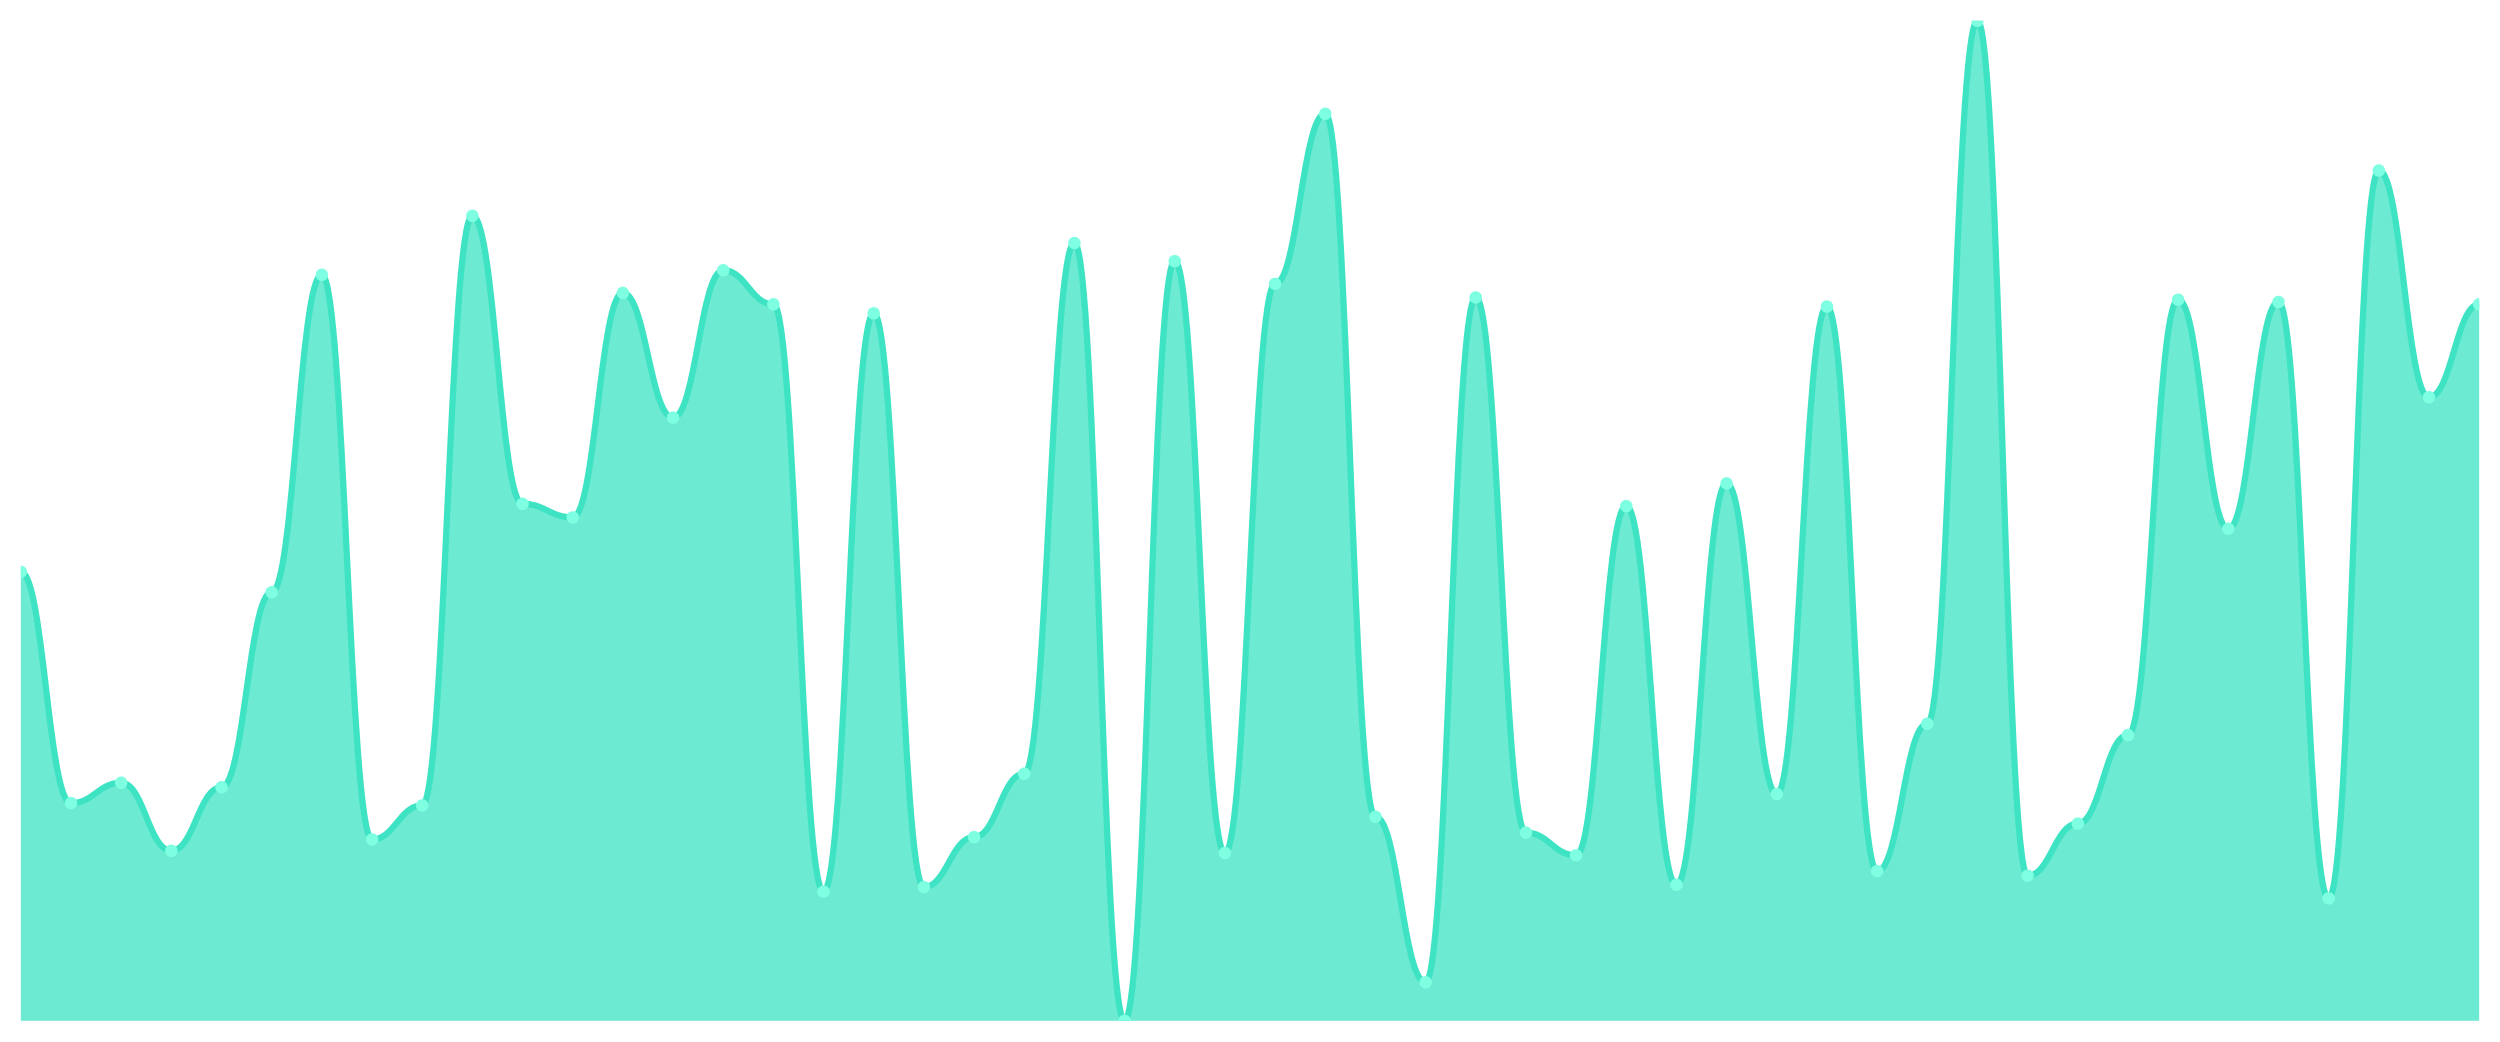
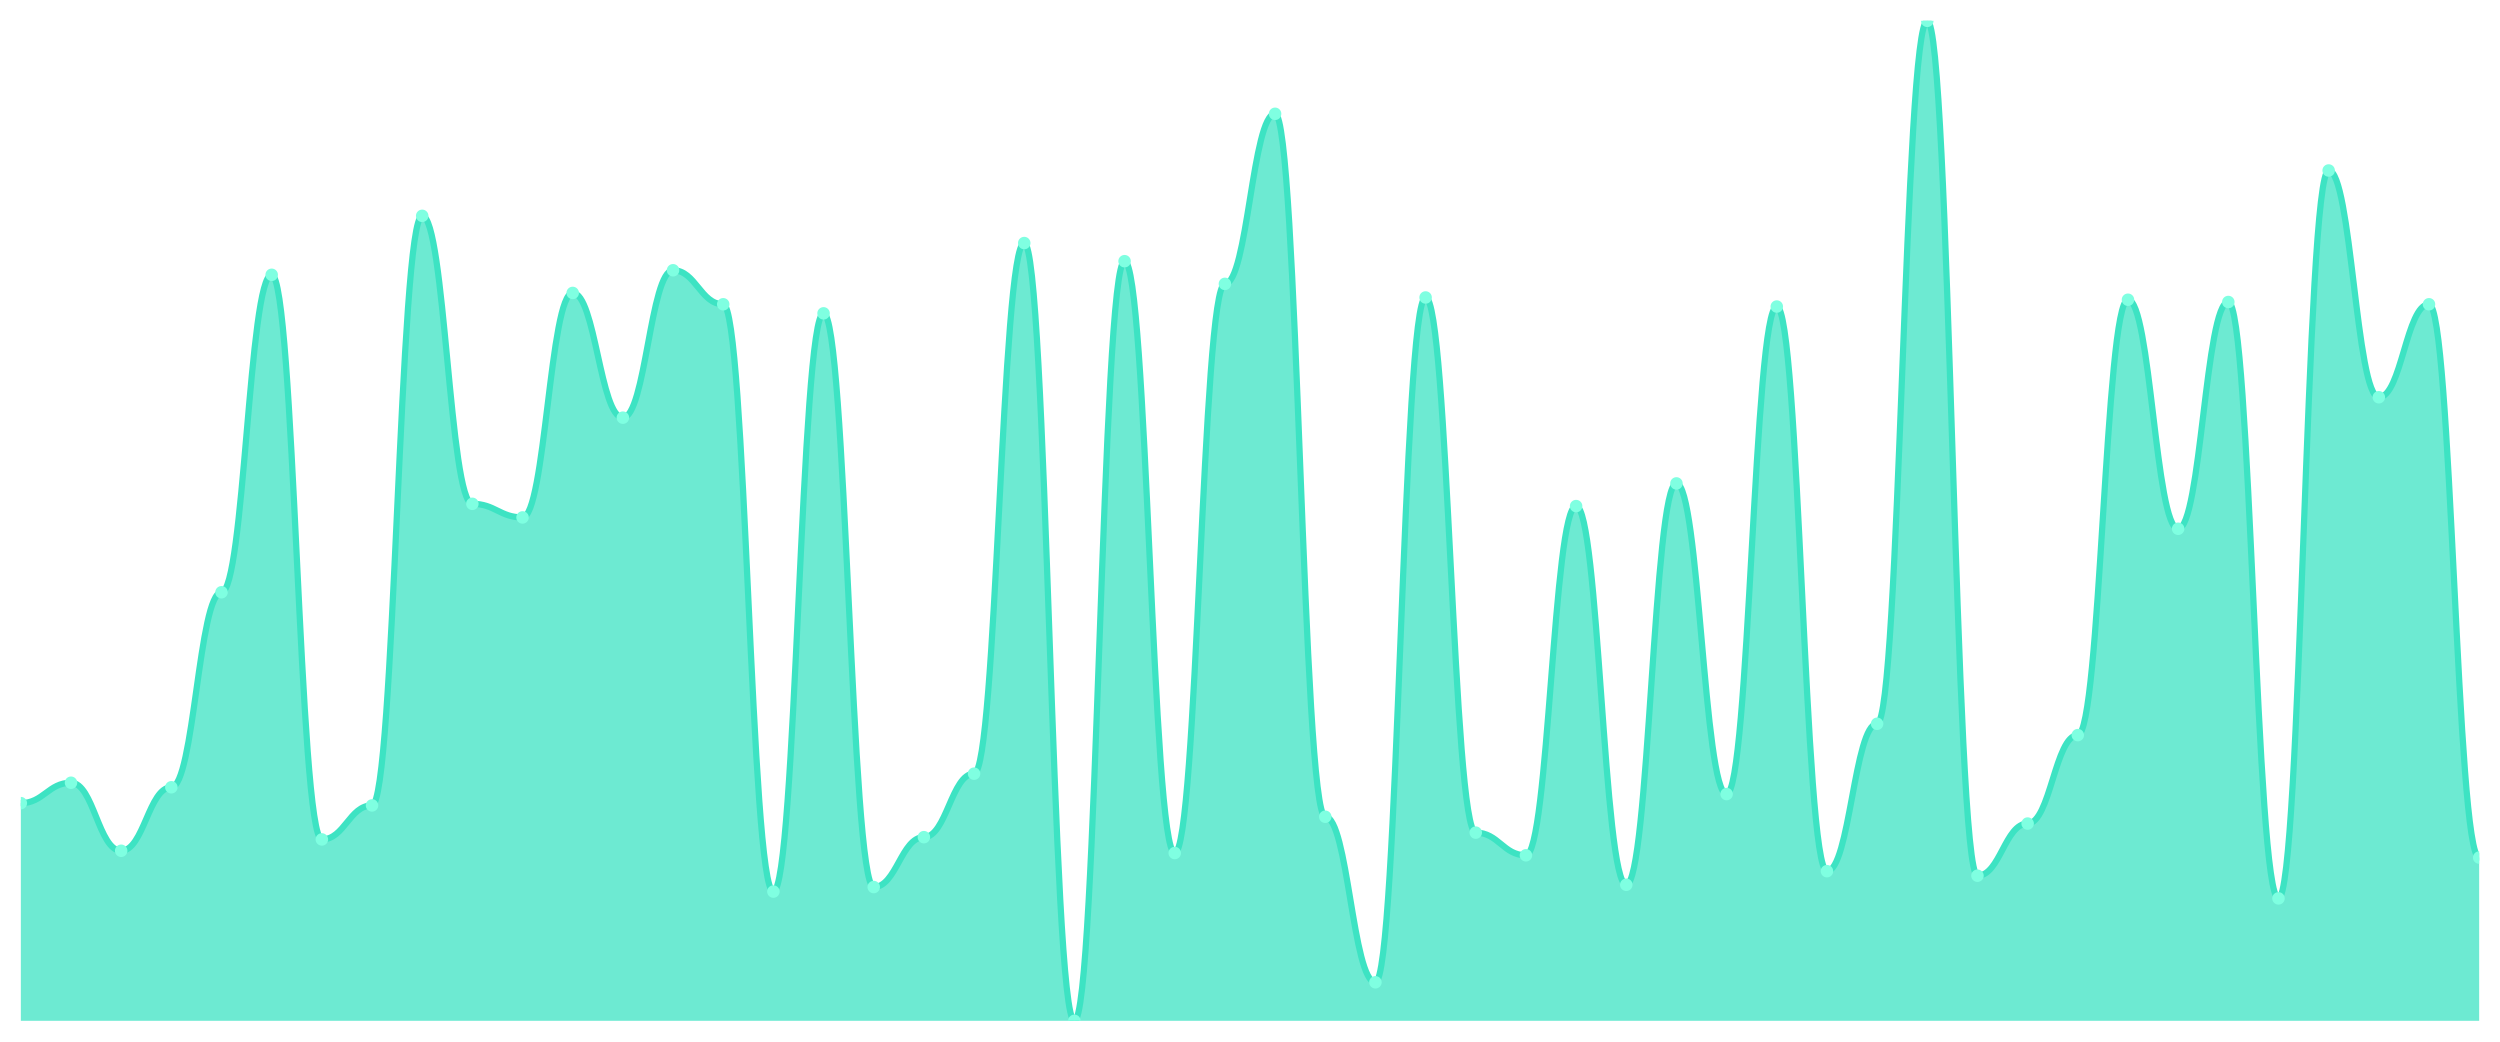
<svg xmlns="http://www.w3.org/2000/svg" viewBox="0 0 1200 500" width="1200" height="500">
  <defs>
    <clipPath id="c">
      <rect x="10" y="10" width="1180" height="480" />
    </clipPath>
  </defs>
  <rect width="1200" height="500" fill="none" />
  <g clip-path="url(#c)">
-     <path d="M 10,490 L 10,274.49 C 20.837,274.49 23.245,385.51 34.082,385.51 C 44.918,385.51 47.327,375.714 58.163,375.714 C 69,375.714 71.408,408.367 82.245,408.367 C 93.082,408.367 95.49,377.891 106.327,377.891 C 117.163,377.891 119.571,284.286 130.408,284.286 C 141.245,284.286 143.653,131.905 154.49,131.905 C 165.327,131.905 167.735,402.925 178.571,402.925 C 189.408,402.925 191.816,386.599 202.653,386.599 C 213.49,386.599 215.898,103.605 226.735,103.605 C 237.571,103.605 239.98,241.837 250.816,241.837 C 261.653,241.837 264.061,248.367 274.898,248.367 C 285.735,248.367 288.143,140.612 298.98,140.612 C 309.816,140.612 312.224,200.476 323.061,200.476 C 333.898,200.476 336.306,129.728 347.143,129.728 C 357.98,129.728 360.388,146.054 371.224,146.054 C 382.061,146.054 384.469,427.959 395.306,427.959 C 406.143,427.959 408.551,150.408 419.388,150.408 C 430.224,150.408 432.633,425.782 443.469,425.782 C 454.306,425.782 456.714,401.837 467.551,401.837 C 478.388,401.837 480.796,371.361 491.633,371.361 C 502.469,371.361 504.878,116.667 515.714,116.667 C 526.551,116.667 528.959,490 539.796,490 C 550.633,490 553.041,125.374 563.878,125.374 C 574.714,125.374 577.122,409.456 587.959,409.456 C 598.796,409.456 601.204,136.259 612.041,136.259 C 622.878,136.259 625.286,54.626 636.122,54.626 C 646.959,54.626 649.367,392.041 660.204,392.041 C 671.041,392.041 673.449,471.497 684.286,471.497 C 695.122,471.497 697.531,142.789 708.367,142.789 C 719.204,142.789 721.612,399.66 732.449,399.66 C 743.286,399.66 745.694,410.544 756.531,410.544 C 767.367,410.544 769.776,242.925 780.612,242.925 C 791.449,242.925 793.857,424.694 804.694,424.694 C 815.531,424.694 817.939,232.041 828.776,232.041 C 839.612,232.041 842.02,381.156 852.857,381.156 C 863.694,381.156 866.102,147.143 876.939,147.143 C 887.776,147.143 890.184,418.163 901.02,418.163 C 911.857,418.163 914.265,347.415 925.102,347.415 C 935.939,347.415 938.347,10 949.184,10 C 960.02,10 962.429,420.34 973.265,420.34 C 984.102,420.34 986.51,395.306 997.347,395.306 C 1008.184,395.306 1010.592,352.857 1021.429,352.857 C 1032.265,352.857 1034.673,143.878 1045.51,143.878 C 1056.347,143.878 1058.755,253.81 1069.592,253.81 C 1080.429,253.81 1082.837,144.966 1093.673,144.966 C 1104.51,144.966 1106.918,431.224 1117.755,431.224 C 1128.592,431.224 1131,81.837 1141.837,81.837 C 1152.673,81.837 1155.082,190.68 1165.918,190.68 C 1176.755,190.68 1179.163,146.054 1190,146.054 L 1190,490 Z" fill="rgba(61,227,195,0.75)" />
-     <path d="M 10,274.49 C 20.837,274.49 23.245,385.51 34.082,385.51 C 44.918,385.51 47.327,375.714 58.163,375.714 C 69,375.714 71.408,408.367 82.245,408.367 C 93.082,408.367 95.49,377.891 106.327,377.891 C 117.163,377.891 119.571,284.286 130.408,284.286 C 141.245,284.286 143.653,131.905 154.49,131.905 C 165.327,131.905 167.735,402.925 178.571,402.925 C 189.408,402.925 191.816,386.599 202.653,386.599 C 213.49,386.599 215.898,103.605 226.735,103.605 C 237.571,103.605 239.98,241.837 250.816,241.837 C 261.653,241.837 264.061,248.367 274.898,248.367 C 285.735,248.367 288.143,140.612 298.98,140.612 C 309.816,140.612 312.224,200.476 323.061,200.476 C 333.898,200.476 336.306,129.728 347.143,129.728 C 357.98,129.728 360.388,146.054 371.224,146.054 C 382.061,146.054 384.469,427.959 395.306,427.959 C 406.143,427.959 408.551,150.408 419.388,150.408 C 430.224,150.408 432.633,425.782 443.469,425.782 C 454.306,425.782 456.714,401.837 467.551,401.837 C 478.388,401.837 480.796,371.361 491.633,371.361 C 502.469,371.361 504.878,116.667 515.714,116.667 C 526.551,116.667 528.959,490 539.796,490 C 550.633,490 553.041,125.374 563.878,125.374 C 574.714,125.374 577.122,409.456 587.959,409.456 C 598.796,409.456 601.204,136.259 612.041,136.259 C 622.878,136.259 625.286,54.626 636.122,54.626 C 646.959,54.626 649.367,392.041 660.204,392.041 C 671.041,392.041 673.449,471.497 684.286,471.497 C 695.122,471.497 697.531,142.789 708.367,142.789 C 719.204,142.789 721.612,399.66 732.449,399.66 C 743.286,399.66 745.694,410.544 756.531,410.544 C 767.367,410.544 769.776,242.925 780.612,242.925 C 791.449,242.925 793.857,424.694 804.694,424.694 C 815.531,424.694 817.939,232.041 828.776,232.041 C 839.612,232.041 842.02,381.156 852.857,381.156 C 863.694,381.156 866.102,147.143 876.939,147.143 C 887.776,147.143 890.184,418.163 901.02,418.163 C 911.857,418.163 914.265,347.415 925.102,347.415 C 935.939,347.415 938.347,10 949.184,10 C 960.02,10 962.429,420.34 973.265,420.34 C 984.102,420.34 986.51,395.306 997.347,395.306 C 1008.184,395.306 1010.592,352.857 1021.429,352.857 C 1032.265,352.857 1034.673,143.878 1045.51,143.878 C 1056.347,143.878 1058.755,253.81 1069.592,253.81 C 1080.429,253.81 1082.837,144.966 1093.673,144.966 C 1104.51,144.966 1106.918,431.224 1117.755,431.224 C 1128.592,431.224 1131,81.837 1141.837,81.837 C 1152.673,81.837 1155.082,190.68 1165.918,190.68 C 1176.755,190.68 1179.163,146.054 1190,146.054" fill="none" stroke="#3de3c3" stroke-width="3" stroke-linecap="round" stroke-linejoin="round" />
-     <circle cx="10" cy="274.49" r="3" fill="#7fffe1" />
-     <circle cx="34.082" cy="385.51" r="3" fill="#7fffe1" />
-     <circle cx="58.163" cy="375.714" r="3" fill="#7fffe1" />
-     <circle cx="82.245" cy="408.367" r="3" fill="#7fffe1" />
-     <circle cx="106.327" cy="377.891" r="3" fill="#7fffe1" />
-     <circle cx="130.408" cy="284.286" r="3" fill="#7fffe1" />
-     <circle cx="154.49" cy="131.905" r="3" fill="#7fffe1" />
-     <circle cx="178.571" cy="402.925" r="3" fill="#7fffe1" />
-     <circle cx="202.653" cy="386.599" r="3" fill="#7fffe1" />
-     <circle cx="226.735" cy="103.605" r="3" fill="#7fffe1" />
-     <circle cx="250.816" cy="241.837" r="3" fill="#7fffe1" />
-     <circle cx="274.898" cy="248.367" r="3" fill="#7fffe1" />
-     <circle cx="298.98" cy="140.612" r="3" fill="#7fffe1" />
-     <circle cx="323.061" cy="200.476" r="3" fill="#7fffe1" />
-     <circle cx="347.143" cy="129.728" r="3" fill="#7fffe1" />
-     <circle cx="371.224" cy="146.054" r="3" fill="#7fffe1" />
-     <circle cx="395.306" cy="427.959" r="3" fill="#7fffe1" />
-     <circle cx="419.388" cy="150.408" r="3" fill="#7fffe1" />
-     <circle cx="443.469" cy="425.782" r="3" fill="#7fffe1" />
-     <circle cx="467.551" cy="401.837" r="3" fill="#7fffe1" />
-     <circle cx="491.633" cy="371.361" r="3" fill="#7fffe1" />
-     <circle cx="515.714" cy="116.667" r="3" fill="#7fffe1" />
-     <circle cx="539.796" cy="490" r="3" fill="#7fffe1" />
-     <circle cx="563.878" cy="125.374" r="3" fill="#7fffe1" />
-     <circle cx="587.959" cy="409.456" r="3" fill="#7fffe1" />
-     <circle cx="612.041" cy="136.259" r="3" fill="#7fffe1" />
-     <circle cx="636.122" cy="54.626" r="3" fill="#7fffe1" />
-     <circle cx="660.204" cy="392.041" r="3" fill="#7fffe1" />
-     <circle cx="684.286" cy="471.497" r="3" fill="#7fffe1" />
-     <circle cx="708.367" cy="142.789" r="3" fill="#7fffe1" />
-     <circle cx="732.449" cy="399.66" r="3" fill="#7fffe1" />
-     <circle cx="756.531" cy="410.544" r="3" fill="#7fffe1" />
-     <circle cx="780.612" cy="242.925" r="3" fill="#7fffe1" />
-     <circle cx="804.694" cy="424.694" r="3" fill="#7fffe1" />
-     <circle cx="828.776" cy="232.041" r="3" fill="#7fffe1" />
-     <circle cx="852.857" cy="381.156" r="3" fill="#7fffe1" />
-     <circle cx="876.939" cy="147.143" r="3" fill="#7fffe1" />
-     <circle cx="901.02" cy="418.163" r="3" fill="#7fffe1" />
-     <circle cx="925.102" cy="347.415" r="3" fill="#7fffe1" />
-     <circle cx="949.184" cy="10" r="3" fill="#7fffe1" />
-     <circle cx="973.265" cy="420.34" r="3" fill="#7fffe1" />
-     <circle cx="997.347" cy="395.306" r="3" fill="#7fffe1" />
-     <circle cx="1021.429" cy="352.857" r="3" fill="#7fffe1" />
-     <circle cx="1045.51" cy="143.878" r="3" fill="#7fffe1" />
-     <circle cx="1069.592" cy="253.81" r="3" fill="#7fffe1" />
-     <circle cx="1093.673" cy="144.966" r="3" fill="#7fffe1" />
-     <circle cx="1117.755" cy="431.224" r="3" fill="#7fffe1" />
-     <circle cx="1141.837" cy="81.837" r="3" fill="#7fffe1" />
-     <circle cx="1165.918" cy="190.68" r="3" fill="#7fffe1" />
-     <circle cx="1190" cy="146.054" r="3" fill="#7fffe1" />
+     <path d="M 10,490 L 10,385.51 C 20.837,385.51 23.245,375.714 34.082,375.714 C 44.918,375.714 47.327,408.367 58.163,408.367 C 69,408.367 71.408,377.891 82.245,377.891 C 93.082,377.891 95.49,284.286 106.327,284.286 C 117.163,284.286 119.571,131.905 130.408,131.905 C 141.245,131.905 143.653,402.925 154.49,402.925 C 165.327,402.925 167.735,386.599 178.571,386.599 C 189.408,386.599 191.816,103.605 202.653,103.605 C 213.49,103.605 215.898,241.837 226.735,241.837 C 237.571,241.837 239.98,248.367 250.816,248.367 C 261.653,248.367 264.061,140.612 274.898,140.612 C 285.735,140.612 288.143,200.476 298.98,200.476 C 309.816,200.476 312.224,129.728 323.061,129.728 C 333.898,129.728 336.306,146.054 347.143,146.054 C 357.98,146.054 360.388,427.959 371.224,427.959 C 382.061,427.959 384.469,150.408 395.306,150.408 C 406.143,150.408 408.551,425.782 419.388,425.782 C 430.224,425.782 432.633,401.837 443.469,401.837 C 454.306,401.837 456.714,371.361 467.551,371.361 C 478.388,371.361 480.796,116.667 491.633,116.667 C 502.469,116.667 504.878,490 515.714,490 C 526.551,490 528.959,125.374 539.796,125.374 C 550.633,125.374 553.041,409.456 563.878,409.456 C 574.714,409.456 577.122,136.259 587.959,136.259 C 598.796,136.259 601.204,54.626 612.041,54.626 C 622.878,54.626 625.286,392.041 636.122,392.041 C 646.959,392.041 649.367,471.497 660.204,471.497 C 671.041,471.497 673.449,142.789 684.286,142.789 C 695.122,142.789 697.531,399.66 708.367,399.66 C 719.204,399.66 721.612,410.544 732.449,410.544 C 743.286,410.544 745.694,242.925 756.531,242.925 C 767.367,242.925 769.776,424.694 780.612,424.694 C 791.449,424.694 793.857,232.041 804.694,232.041 C 815.531,232.041 817.939,381.156 828.776,381.156 C 839.612,381.156 842.02,147.143 852.857,147.143 C 863.694,147.143 866.102,418.163 876.939,418.163 C 887.776,418.163 890.184,347.415 901.02,347.415 C 911.857,347.415 914.265,10 925.102,10 C 935.939,10 938.347,420.34 949.184,420.34 C 960.02,420.34 962.429,395.306 973.265,395.306 C 984.102,395.306 986.51,352.857 997.347,352.857 C 1008.184,352.857 1010.592,143.878 1021.429,143.878 C 1032.265,143.878 1034.673,253.81 1045.51,253.81 C 1056.347,253.81 1058.755,144.966 1069.592,144.966 C 1080.429,144.966 1082.837,431.224 1093.673,431.224 C 1104.51,431.224 1106.918,81.837 1117.755,81.837 C 1128.592,81.837 1131,190.68 1141.837,190.68 C 1152.673,190.68 1155.082,146.054 1165.918,146.054 C 1176.755,146.054 1179.163,411.633 1190,411.633 L 1190,490 Z" fill="rgba(61,227,195,0.75)" />
+     <path d="M 10,385.51 C 20.837,385.51 23.245,375.714 34.082,375.714 C 44.918,375.714 47.327,408.367 58.163,408.367 C 69,408.367 71.408,377.891 82.245,377.891 C 93.082,377.891 95.49,284.286 106.327,284.286 C 117.163,284.286 119.571,131.905 130.408,131.905 C 141.245,131.905 143.653,402.925 154.49,402.925 C 165.327,402.925 167.735,386.599 178.571,386.599 C 189.408,386.599 191.816,103.605 202.653,103.605 C 213.49,103.605 215.898,241.837 226.735,241.837 C 237.571,241.837 239.98,248.367 250.816,248.367 C 261.653,248.367 264.061,140.612 274.898,140.612 C 285.735,140.612 288.143,200.476 298.98,200.476 C 309.816,200.476 312.224,129.728 323.061,129.728 C 333.898,129.728 336.306,146.054 347.143,146.054 C 357.98,146.054 360.388,427.959 371.224,427.959 C 382.061,427.959 384.469,150.408 395.306,150.408 C 406.143,150.408 408.551,425.782 419.388,425.782 C 430.224,425.782 432.633,401.837 443.469,401.837 C 454.306,401.837 456.714,371.361 467.551,371.361 C 478.388,371.361 480.796,116.667 491.633,116.667 C 502.469,116.667 504.878,490 515.714,490 C 526.551,490 528.959,125.374 539.796,125.374 C 550.633,125.374 553.041,409.456 563.878,409.456 C 574.714,409.456 577.122,136.259 587.959,136.259 C 598.796,136.259 601.204,54.626 612.041,54.626 C 622.878,54.626 625.286,392.041 636.122,392.041 C 646.959,392.041 649.367,471.497 660.204,471.497 C 671.041,471.497 673.449,142.789 684.286,142.789 C 695.122,142.789 697.531,399.66 708.367,399.66 C 719.204,399.66 721.612,410.544 732.449,410.544 C 743.286,410.544 745.694,242.925 756.531,242.925 C 767.367,242.925 769.776,424.694 780.612,424.694 C 791.449,424.694 793.857,232.041 804.694,232.041 C 815.531,232.041 817.939,381.156 828.776,381.156 C 839.612,381.156 842.02,147.143 852.857,147.143 C 863.694,147.143 866.102,418.163 876.939,418.163 C 887.776,418.163 890.184,347.415 901.02,347.415 C 911.857,347.415 914.265,10 925.102,10 C 935.939,10 938.347,420.34 949.184,420.34 C 960.02,420.34 962.429,395.306 973.265,395.306 C 984.102,395.306 986.51,352.857 997.347,352.857 C 1008.184,352.857 1010.592,143.878 1021.429,143.878 C 1032.265,143.878 1034.673,253.81 1045.51,253.81 C 1056.347,253.81 1058.755,144.966 1069.592,144.966 C 1080.429,144.966 1082.837,431.224 1093.673,431.224 C 1104.51,431.224 1106.918,81.837 1117.755,81.837 C 1128.592,81.837 1131,190.68 1141.837,190.68 C 1152.673,190.68 1155.082,146.054 1165.918,146.054 C 1176.755,146.054 1179.163,411.633 1190,411.633" fill="none" stroke="#3de3c3" stroke-width="3" stroke-linecap="round" stroke-linejoin="round" />
+     <circle cx="10" cy="385.51" r="3" fill="#7fffe1" />
+     <circle cx="34.082" cy="375.714" r="3" fill="#7fffe1" />
+     <circle cx="58.163" cy="408.367" r="3" fill="#7fffe1" />
+     <circle cx="82.245" cy="377.891" r="3" fill="#7fffe1" />
+     <circle cx="106.327" cy="284.286" r="3" fill="#7fffe1" />
+     <circle cx="130.408" cy="131.905" r="3" fill="#7fffe1" />
+     <circle cx="154.49" cy="402.925" r="3" fill="#7fffe1" />
+     <circle cx="178.571" cy="386.599" r="3" fill="#7fffe1" />
+     <circle cx="202.653" cy="103.605" r="3" fill="#7fffe1" />
+     <circle cx="226.735" cy="241.837" r="3" fill="#7fffe1" />
+     <circle cx="250.816" cy="248.367" r="3" fill="#7fffe1" />
+     <circle cx="274.898" cy="140.612" r="3" fill="#7fffe1" />
+     <circle cx="298.98" cy="200.476" r="3" fill="#7fffe1" />
+     <circle cx="323.061" cy="129.728" r="3" fill="#7fffe1" />
+     <circle cx="347.143" cy="146.054" r="3" fill="#7fffe1" />
+     <circle cx="371.224" cy="427.959" r="3" fill="#7fffe1" />
+     <circle cx="395.306" cy="150.408" r="3" fill="#7fffe1" />
+     <circle cx="419.388" cy="425.782" r="3" fill="#7fffe1" />
+     <circle cx="443.469" cy="401.837" r="3" fill="#7fffe1" />
+     <circle cx="467.551" cy="371.361" r="3" fill="#7fffe1" />
+     <circle cx="491.633" cy="116.667" r="3" fill="#7fffe1" />
+     <circle cx="515.714" cy="490" r="3" fill="#7fffe1" />
+     <circle cx="539.796" cy="125.374" r="3" fill="#7fffe1" />
+     <circle cx="563.878" cy="409.456" r="3" fill="#7fffe1" />
+     <circle cx="587.959" cy="136.259" r="3" fill="#7fffe1" />
+     <circle cx="612.041" cy="54.626" r="3" fill="#7fffe1" />
+     <circle cx="636.122" cy="392.041" r="3" fill="#7fffe1" />
+     <circle cx="660.204" cy="471.497" r="3" fill="#7fffe1" />
+     <circle cx="684.286" cy="142.789" r="3" fill="#7fffe1" />
+     <circle cx="708.367" cy="399.66" r="3" fill="#7fffe1" />
+     <circle cx="732.449" cy="410.544" r="3" fill="#7fffe1" />
+     <circle cx="756.531" cy="242.925" r="3" fill="#7fffe1" />
+     <circle cx="780.612" cy="424.694" r="3" fill="#7fffe1" />
+     <circle cx="804.694" cy="232.041" r="3" fill="#7fffe1" />
+     <circle cx="828.776" cy="381.156" r="3" fill="#7fffe1" />
+     <circle cx="852.857" cy="147.143" r="3" fill="#7fffe1" />
+     <circle cx="876.939" cy="418.163" r="3" fill="#7fffe1" />
+     <circle cx="901.02" cy="347.415" r="3" fill="#7fffe1" />
+     <circle cx="925.102" cy="10" r="3" fill="#7fffe1" />
+     <circle cx="949.184" cy="420.34" r="3" fill="#7fffe1" />
+     <circle cx="973.265" cy="395.306" r="3" fill="#7fffe1" />
+     <circle cx="997.347" cy="352.857" r="3" fill="#7fffe1" />
+     <circle cx="1021.429" cy="143.878" r="3" fill="#7fffe1" />
+     <circle cx="1045.51" cy="253.81" r="3" fill="#7fffe1" />
+     <circle cx="1069.592" cy="144.966" r="3" fill="#7fffe1" />
+     <circle cx="1093.673" cy="431.224" r="3" fill="#7fffe1" />
+     <circle cx="1117.755" cy="81.837" r="3" fill="#7fffe1" />
+     <circle cx="1141.837" cy="190.68" r="3" fill="#7fffe1" />
+     <circle cx="1165.918" cy="146.054" r="3" fill="#7fffe1" />
+     <circle cx="1190" cy="411.633" r="3" fill="#7fffe1" />
  </g>
</svg>
